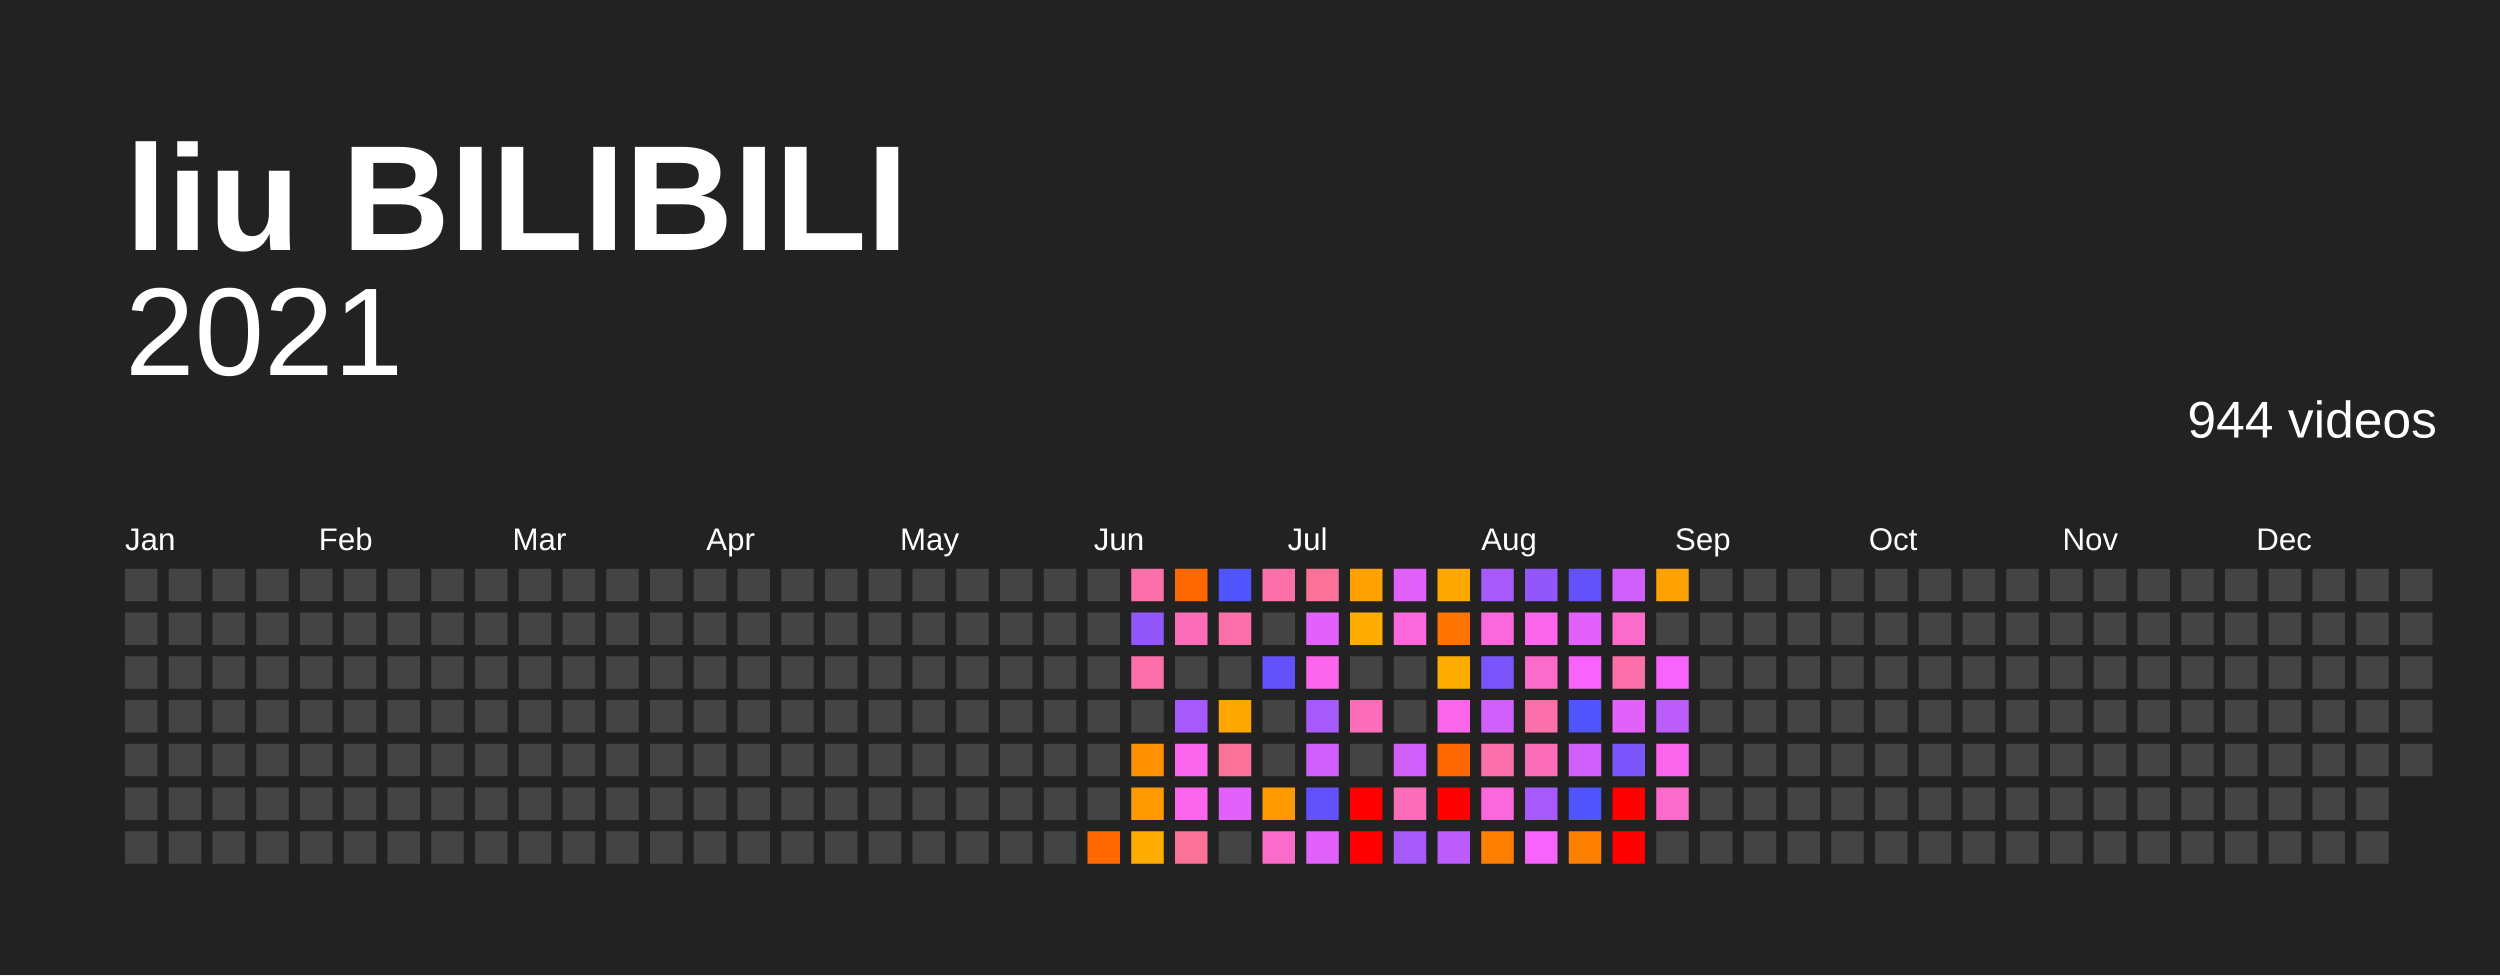
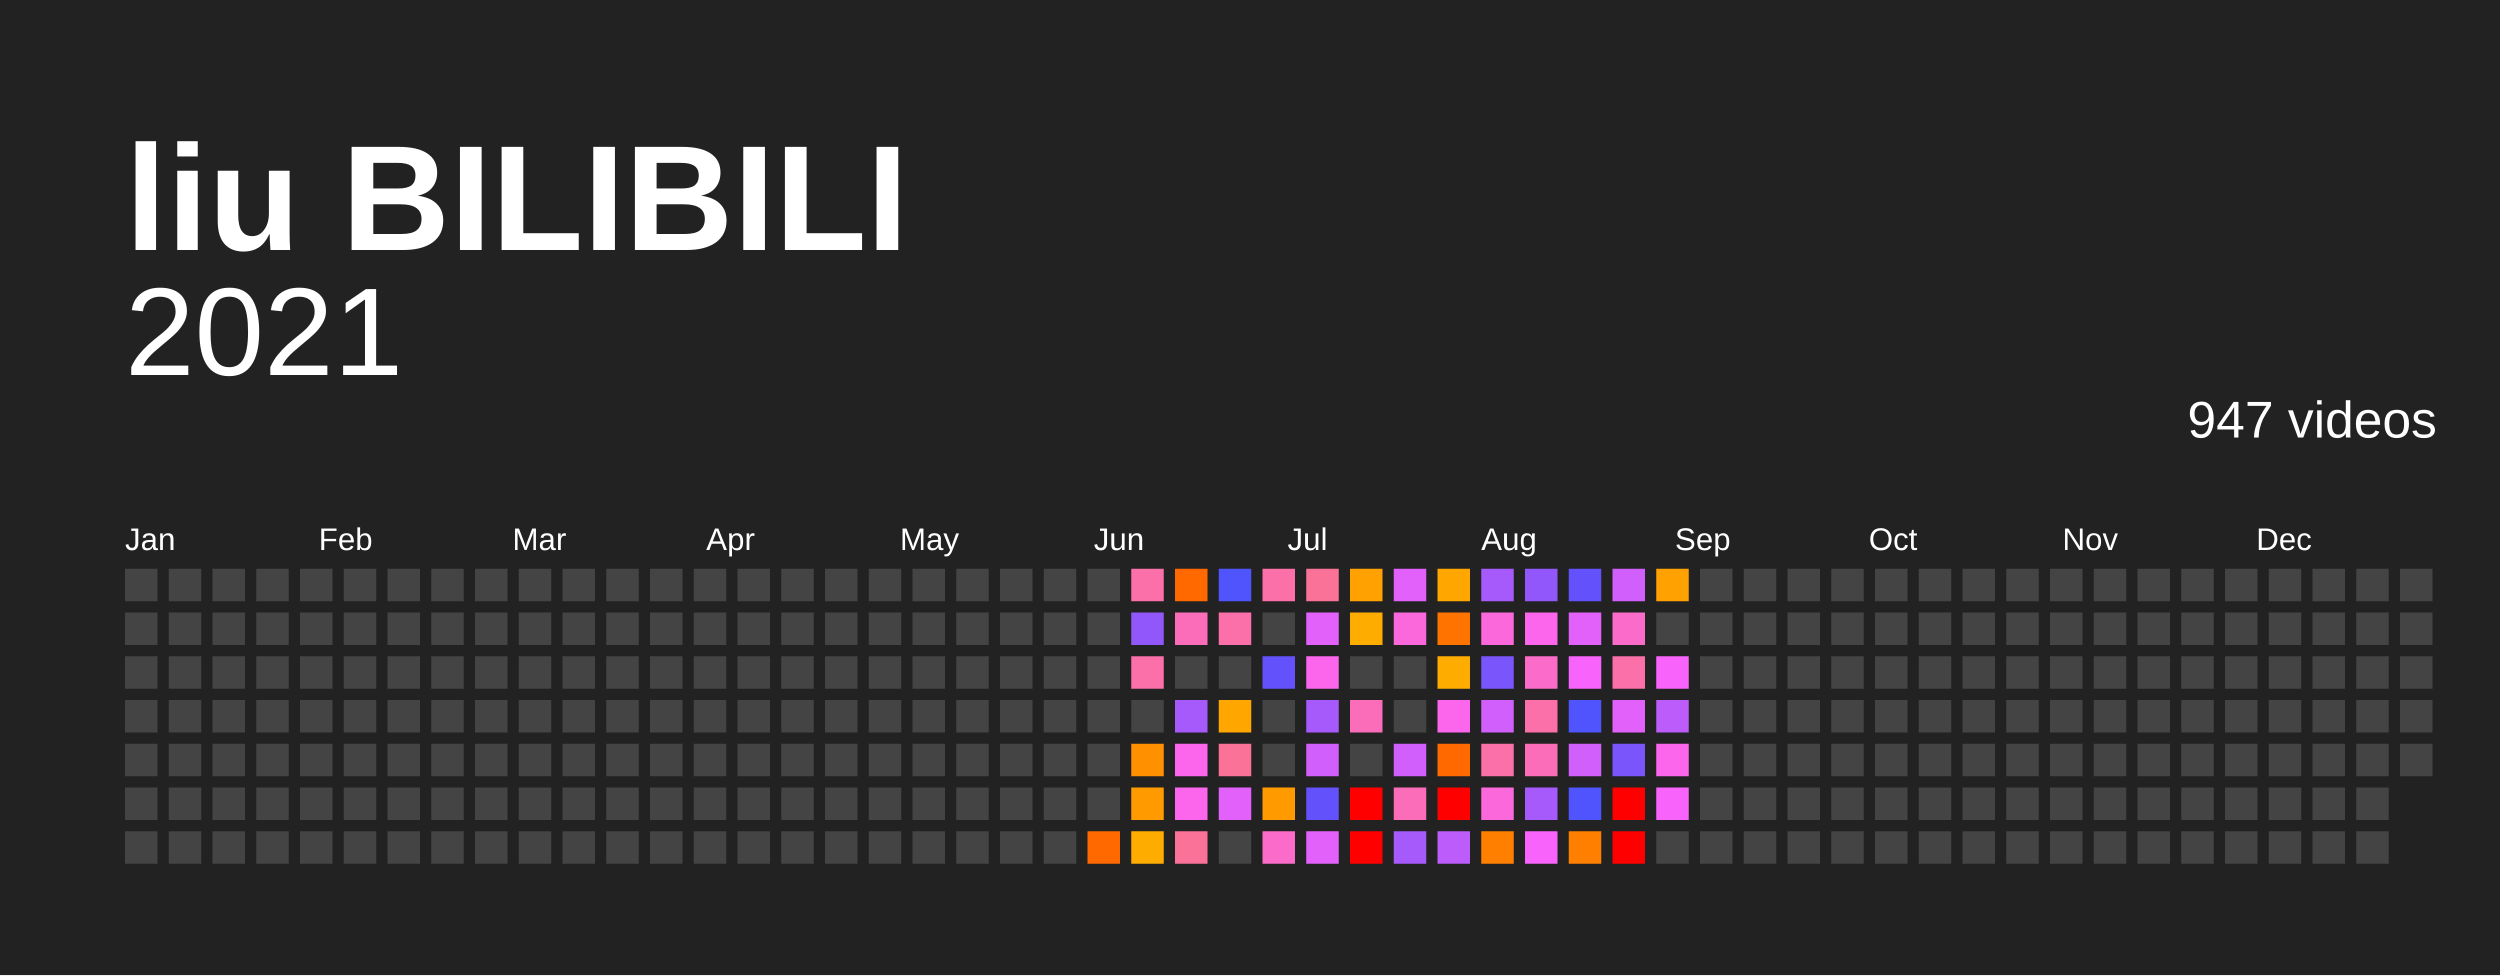
<svg xmlns="http://www.w3.org/2000/svg" baseProfile="full" height="78mm" version="1.1" viewBox="0,0,200,78" width="200mm">
  <defs />
  <rect fill="#222222" height="78" width="200" x="0" y="0" />
  <text fill="#FFFFFF" style="font-size:12px; font-family:Arial; font-weight:bold;" x="10" y="20">liu BILIBILI</text>
  <text alignment-baseline="hanging" fill="#FFFFFF" style="font-size:10.0px; font-family:Arial;" x="10" y="30">2021</text>
-   <text alignment-baseline="hanging" fill="#FFFFFF" style="font-size:4.125px; font-family:Arial;" x="175" y="35">944 videos</text>
+   <text alignment-baseline="hanging" fill="#FFFFFF" style="font-size:4.125px; font-family:Arial;" x="175" y="35">947 videos</text>
  <text fill="#FFFFFF" style="font-size:2.5px; font-family:Arial" x="10.0" y="44">Jan</text>
  <text fill="#FFFFFF" style="font-size:2.5px; font-family:Arial" x="25.5" y="44">Feb</text>
  <text fill="#FFFFFF" style="font-size:2.5px; font-family:Arial" x="41.0" y="44">Mar</text>
  <text fill="#FFFFFF" style="font-size:2.5px; font-family:Arial" x="56.5" y="44">Apr</text>
  <text fill="#FFFFFF" style="font-size:2.5px; font-family:Arial" x="72.0" y="44">May</text>
  <text fill="#FFFFFF" style="font-size:2.5px; font-family:Arial" x="87.5" y="44">Jun</text>
  <text fill="#FFFFFF" style="font-size:2.5px; font-family:Arial" x="103.0" y="44">Jul</text>
  <text fill="#FFFFFF" style="font-size:2.5px; font-family:Arial" x="118.5" y="44">Aug</text>
  <text fill="#FFFFFF" style="font-size:2.5px; font-family:Arial" x="134.0" y="44">Sep</text>
  <text fill="#FFFFFF" style="font-size:2.5px; font-family:Arial" x="149.5" y="44">Oct</text>
  <text fill="#FFFFFF" style="font-size:2.5px; font-family:Arial" x="165.0" y="44">Nov</text>
  <text fill="#FFFFFF" style="font-size:2.5px; font-family:Arial" x="180.5" y="44">Dec</text>
  <rect fill="#444444" height="2.6" width="2.6" x="10.0" y="45.5" />
  <rect fill="#444444" height="2.6" width="2.6" x="10.0" y="49.0" />
  <rect fill="#444444" height="2.6" width="2.6" x="10.0" y="52.5" />
  <rect fill="#444444" height="2.6" width="2.6" x="10.0" y="56.0" />
  <rect fill="#444444" height="2.6" width="2.6" x="10.0" y="59.5" />
  <rect fill="#444444" height="2.6" width="2.6" x="10.0" y="63.0" />
  <rect fill="#444444" height="2.6" width="2.6" x="10.0" y="66.5" />
  <rect fill="#444444" height="2.6" width="2.6" x="13.5" y="45.5" />
  <rect fill="#444444" height="2.6" width="2.6" x="13.5" y="49.0" />
  <rect fill="#444444" height="2.6" width="2.6" x="13.5" y="52.5" />
  <rect fill="#444444" height="2.6" width="2.6" x="13.5" y="56.0" />
  <rect fill="#444444" height="2.6" width="2.6" x="13.5" y="59.5" />
  <rect fill="#444444" height="2.6" width="2.6" x="13.5" y="63.0" />
  <rect fill="#444444" height="2.6" width="2.6" x="13.5" y="66.5" />
  <rect fill="#444444" height="2.6" width="2.6" x="17.0" y="45.5" />
  <rect fill="#444444" height="2.6" width="2.6" x="17.0" y="49.0" />
  <rect fill="#444444" height="2.6" width="2.6" x="17.0" y="52.5" />
  <rect fill="#444444" height="2.6" width="2.6" x="17.0" y="56.0" />
  <rect fill="#444444" height="2.6" width="2.6" x="17.0" y="59.5" />
  <rect fill="#444444" height="2.6" width="2.6" x="17.0" y="63.0" />
  <rect fill="#444444" height="2.6" width="2.6" x="17.0" y="66.5" />
  <rect fill="#444444" height="2.6" width="2.6" x="20.5" y="45.5" />
  <rect fill="#444444" height="2.6" width="2.6" x="20.5" y="49.0" />
  <rect fill="#444444" height="2.6" width="2.6" x="20.5" y="52.5" />
  <rect fill="#444444" height="2.6" width="2.6" x="20.5" y="56.0" />
  <rect fill="#444444" height="2.6" width="2.6" x="20.5" y="59.5" />
  <rect fill="#444444" height="2.6" width="2.6" x="20.5" y="63.0" />
  <rect fill="#444444" height="2.6" width="2.6" x="20.5" y="66.5" />
  <rect fill="#444444" height="2.6" width="2.6" x="24.0" y="45.5" />
  <rect fill="#444444" height="2.6" width="2.6" x="24.0" y="49.0" />
  <rect fill="#444444" height="2.6" width="2.6" x="24.0" y="52.5" />
  <rect fill="#444444" height="2.6" width="2.6" x="24.0" y="56.0" />
  <rect fill="#444444" height="2.6" width="2.6" x="24.0" y="59.5" />
  <rect fill="#444444" height="2.6" width="2.6" x="24.0" y="63.0" />
  <rect fill="#444444" height="2.6" width="2.6" x="24.0" y="66.5" />
  <rect fill="#444444" height="2.6" width="2.6" x="27.5" y="45.5" />
  <rect fill="#444444" height="2.6" width="2.6" x="27.5" y="49.0" />
  <rect fill="#444444" height="2.6" width="2.6" x="27.5" y="52.5" />
  <rect fill="#444444" height="2.6" width="2.6" x="27.5" y="56.0" />
  <rect fill="#444444" height="2.6" width="2.6" x="27.5" y="59.5" />
  <rect fill="#444444" height="2.6" width="2.6" x="27.5" y="63.0" />
  <rect fill="#444444" height="2.6" width="2.6" x="27.5" y="66.5" />
  <rect fill="#444444" height="2.6" width="2.6" x="31.0" y="45.5" />
  <rect fill="#444444" height="2.6" width="2.6" x="31.0" y="49.0" />
  <rect fill="#444444" height="2.6" width="2.6" x="31.0" y="52.5" />
  <rect fill="#444444" height="2.6" width="2.6" x="31.0" y="56.0" />
  <rect fill="#444444" height="2.6" width="2.6" x="31.0" y="59.5" />
  <rect fill="#444444" height="2.6" width="2.6" x="31.0" y="63.0" />
  <rect fill="#444444" height="2.6" width="2.6" x="31.0" y="66.5" />
  <rect fill="#444444" height="2.6" width="2.6" x="34.5" y="45.5" />
  <rect fill="#444444" height="2.6" width="2.6" x="34.5" y="49.0" />
  <rect fill="#444444" height="2.6" width="2.6" x="34.5" y="52.5" />
  <rect fill="#444444" height="2.6" width="2.6" x="34.5" y="56.0" />
  <rect fill="#444444" height="2.6" width="2.6" x="34.5" y="59.5" />
  <rect fill="#444444" height="2.6" width="2.6" x="34.5" y="63.0" />
  <rect fill="#444444" height="2.6" width="2.6" x="34.5" y="66.5" />
  <rect fill="#444444" height="2.6" width="2.6" x="38.0" y="45.5" />
  <rect fill="#444444" height="2.6" width="2.6" x="38.0" y="49.0" />
  <rect fill="#444444" height="2.6" width="2.6" x="38.0" y="52.5" />
  <rect fill="#444444" height="2.6" width="2.6" x="38.0" y="56.0" />
  <rect fill="#444444" height="2.6" width="2.6" x="38.0" y="59.5" />
  <rect fill="#444444" height="2.6" width="2.6" x="38.0" y="63.0" />
  <rect fill="#444444" height="2.6" width="2.6" x="38.0" y="66.5" />
  <rect fill="#444444" height="2.6" width="2.6" x="41.5" y="45.5" />
  <rect fill="#444444" height="2.6" width="2.6" x="41.5" y="49.0" />
  <rect fill="#444444" height="2.6" width="2.6" x="41.5" y="52.5" />
  <rect fill="#444444" height="2.6" width="2.6" x="41.5" y="56.0" />
  <rect fill="#444444" height="2.6" width="2.6" x="41.5" y="59.5" />
  <rect fill="#444444" height="2.6" width="2.6" x="41.5" y="63.0" />
  <rect fill="#444444" height="2.6" width="2.6" x="41.5" y="66.5" />
  <rect fill="#444444" height="2.6" width="2.6" x="45.0" y="45.5" />
  <rect fill="#444444" height="2.6" width="2.6" x="45.0" y="49.0" />
  <rect fill="#444444" height="2.6" width="2.6" x="45.0" y="52.5" />
  <rect fill="#444444" height="2.6" width="2.6" x="45.0" y="56.0" />
  <rect fill="#444444" height="2.6" width="2.6" x="45.0" y="59.5" />
  <rect fill="#444444" height="2.6" width="2.6" x="45.0" y="63.0" />
  <rect fill="#444444" height="2.6" width="2.6" x="45.0" y="66.5" />
  <rect fill="#444444" height="2.6" width="2.6" x="48.5" y="45.5" />
  <rect fill="#444444" height="2.6" width="2.6" x="48.5" y="49.0" />
  <rect fill="#444444" height="2.6" width="2.6" x="48.5" y="52.5" />
  <rect fill="#444444" height="2.6" width="2.6" x="48.5" y="56.0" />
  <rect fill="#444444" height="2.6" width="2.6" x="48.5" y="59.5" />
  <rect fill="#444444" height="2.6" width="2.6" x="48.5" y="63.0" />
  <rect fill="#444444" height="2.6" width="2.6" x="48.5" y="66.5" />
  <rect fill="#444444" height="2.6" width="2.6" x="52.0" y="45.5" />
  <rect fill="#444444" height="2.6" width="2.6" x="52.0" y="49.0" />
  <rect fill="#444444" height="2.6" width="2.6" x="52.0" y="52.5" />
  <rect fill="#444444" height="2.6" width="2.6" x="52.0" y="56.0" />
  <rect fill="#444444" height="2.6" width="2.6" x="52.0" y="59.5" />
  <rect fill="#444444" height="2.6" width="2.6" x="52.0" y="63.0" />
  <rect fill="#444444" height="2.6" width="2.6" x="52.0" y="66.5" />
  <rect fill="#444444" height="2.6" width="2.6" x="55.5" y="45.5" />
  <rect fill="#444444" height="2.6" width="2.6" x="55.5" y="49.0" />
  <rect fill="#444444" height="2.6" width="2.6" x="55.5" y="52.5" />
  <rect fill="#444444" height="2.6" width="2.6" x="55.5" y="56.0" />
  <rect fill="#444444" height="2.6" width="2.6" x="55.5" y="59.5" />
  <rect fill="#444444" height="2.6" width="2.6" x="55.5" y="63.0" />
  <rect fill="#444444" height="2.6" width="2.6" x="55.5" y="66.5" />
  <rect fill="#444444" height="2.6" width="2.6" x="59.0" y="45.5" />
  <rect fill="#444444" height="2.6" width="2.6" x="59.0" y="49.0" />
  <rect fill="#444444" height="2.6" width="2.6" x="59.0" y="52.5" />
  <rect fill="#444444" height="2.6" width="2.6" x="59.0" y="56.0" />
  <rect fill="#444444" height="2.6" width="2.6" x="59.0" y="59.5" />
  <rect fill="#444444" height="2.6" width="2.6" x="59.0" y="63.0" />
  <rect fill="#444444" height="2.6" width="2.6" x="59.0" y="66.5" />
  <rect fill="#444444" height="2.6" width="2.6" x="62.5" y="45.5" />
  <rect fill="#444444" height="2.6" width="2.6" x="62.5" y="49.0" />
  <rect fill="#444444" height="2.6" width="2.6" x="62.5" y="52.5" />
  <rect fill="#444444" height="2.6" width="2.6" x="62.5" y="56.0" />
  <rect fill="#444444" height="2.6" width="2.6" x="62.5" y="59.5" />
  <rect fill="#444444" height="2.6" width="2.6" x="62.5" y="63.0" />
  <rect fill="#444444" height="2.6" width="2.6" x="62.5" y="66.5" />
  <rect fill="#444444" height="2.6" width="2.6" x="66.0" y="45.5" />
  <rect fill="#444444" height="2.6" width="2.6" x="66.0" y="49.0" />
  <rect fill="#444444" height="2.6" width="2.6" x="66.0" y="52.5" />
  <rect fill="#444444" height="2.6" width="2.6" x="66.0" y="56.0" />
  <rect fill="#444444" height="2.6" width="2.6" x="66.0" y="59.5" />
  <rect fill="#444444" height="2.6" width="2.6" x="66.0" y="63.0" />
  <rect fill="#444444" height="2.6" width="2.6" x="66.0" y="66.5" />
  <rect fill="#444444" height="2.6" width="2.6" x="69.5" y="45.5" />
  <rect fill="#444444" height="2.6" width="2.6" x="69.5" y="49.0" />
  <rect fill="#444444" height="2.6" width="2.6" x="69.5" y="52.5" />
  <rect fill="#444444" height="2.6" width="2.6" x="69.5" y="56.0" />
  <rect fill="#444444" height="2.6" width="2.6" x="69.5" y="59.5" />
  <rect fill="#444444" height="2.6" width="2.6" x="69.5" y="63.0" />
  <rect fill="#444444" height="2.6" width="2.6" x="69.5" y="66.5" />
  <rect fill="#444444" height="2.6" width="2.6" x="73.0" y="45.5" />
  <rect fill="#444444" height="2.6" width="2.6" x="73.0" y="49.0" />
  <rect fill="#444444" height="2.6" width="2.6" x="73.0" y="52.5" />
  <rect fill="#444444" height="2.6" width="2.6" x="73.0" y="56.0" />
  <rect fill="#444444" height="2.6" width="2.6" x="73.0" y="59.5" />
  <rect fill="#444444" height="2.6" width="2.6" x="73.0" y="63.0" />
  <rect fill="#444444" height="2.6" width="2.6" x="73.0" y="66.5" />
  <rect fill="#444444" height="2.6" width="2.6" x="76.5" y="45.5" />
  <rect fill="#444444" height="2.6" width="2.6" x="76.5" y="49.0" />
  <rect fill="#444444" height="2.6" width="2.6" x="76.5" y="52.5" />
  <rect fill="#444444" height="2.6" width="2.6" x="76.5" y="56.0" />
  <rect fill="#444444" height="2.6" width="2.6" x="76.5" y="59.5" />
  <rect fill="#444444" height="2.6" width="2.6" x="76.5" y="63.0" />
  <rect fill="#444444" height="2.6" width="2.6" x="76.5" y="66.5" />
  <rect fill="#444444" height="2.6" width="2.6" x="80.0" y="45.5" />
  <rect fill="#444444" height="2.6" width="2.6" x="80.0" y="49.0" />
  <rect fill="#444444" height="2.6" width="2.6" x="80.0" y="52.5" />
  <rect fill="#444444" height="2.6" width="2.6" x="80.0" y="56.0" />
  <rect fill="#444444" height="2.6" width="2.6" x="80.0" y="59.5" />
  <rect fill="#444444" height="2.6" width="2.6" x="80.0" y="63.0" />
  <rect fill="#444444" height="2.6" width="2.6" x="80.0" y="66.5" />
  <rect fill="#444444" height="2.6" width="2.6" x="83.5" y="45.5" />
  <rect fill="#444444" height="2.6" width="2.6" x="83.5" y="49.0" />
  <rect fill="#444444" height="2.6" width="2.6" x="83.5" y="52.5" />
  <rect fill="#444444" height="2.6" width="2.6" x="83.5" y="56.0" />
  <rect fill="#444444" height="2.6" width="2.6" x="83.5" y="59.5" />
  <rect fill="#444444" height="2.6" width="2.6" x="83.5" y="63.0" />
  <rect fill="#444444" height="2.6" width="2.6" x="83.5" y="66.5" />
  <rect fill="#444444" height="2.6" width="2.6" x="87.0" y="45.5" />
  <rect fill="#444444" height="2.6" width="2.6" x="87.0" y="49.0" />
  <rect fill="#444444" height="2.6" width="2.6" x="87.0" y="52.5" />
  <rect fill="#444444" height="2.6" width="2.6" x="87.0" y="56.0" />
  <rect fill="#444444" height="2.6" width="2.6" x="87.0" y="59.5" />
  <rect fill="#444444" height="2.6" width="2.6" x="87.0" y="63.0" />
  <rect fill="#ff6900" height="2.6" width="2.6" x="87.0" y="66.5" />
  <rect fill="#fb70a9" height="2.6" width="2.6" x="90.5" y="45.5" />
  <rect fill="#9157fb" height="2.6" width="2.6" x="90.5" y="49.0" />
  <rect fill="#fb70a9" height="2.6" width="2.6" x="90.5" y="52.5" />
  <rect fill="#444444" height="2.6" width="2.6" x="90.5" y="56.0" />
  <rect fill="#ff9000" height="2.6" width="2.6" x="90.5" y="59.5" />
  <rect fill="#ff9b00" height="2.6" width="2.6" x="90.5" y="63.0" />
  <rect fill="#ffac00" height="2.6" width="2.6" x="90.5" y="66.5" />
  <rect fill="#ff6900" height="2.6" width="2.6" x="94.0" y="45.5" />
  <rect fill="#fb6db9" height="2.6" width="2.6" x="94.0" y="49.0" />
  <rect fill="#444444" height="2.6" width="2.6" x="94.0" y="52.5" />
  <rect fill="#a65afb" height="2.6" width="2.6" x="94.0" y="56.0" />
  <rect fill="#fb66ed" height="2.6" width="2.6" x="94.0" y="59.5" />
  <rect fill="#fb66ed" height="2.6" width="2.6" x="94.0" y="63.0" />
  <rect fill="#fb7299" height="2.6" width="2.6" x="94.0" y="66.5" />
  <rect fill="#5054fc" height="2.6" width="2.6" x="97.5" y="45.5" />
  <rect fill="#fb70a9" height="2.6" width="2.6" x="97.5" y="49.0" />
  <rect fill="#444444" height="2.6" width="2.6" x="97.5" y="52.5" />
  <rect fill="#ffa600" height="2.6" width="2.6" x="97.5" y="56.0" />
  <rect fill="#fb7299" height="2.6" width="2.6" x="97.5" y="59.5" />
  <rect fill="#e361fb" height="2.6" width="2.6" x="97.5" y="63.0" />
  <rect fill="#444444" height="2.6" width="2.6" x="97.5" y="66.5" />
  <rect fill="#fb70a9" height="2.6" width="2.6" x="101.0" y="45.5" />
  <rect fill="#444444" height="2.6" width="2.6" x="101.0" y="49.0" />
  <rect fill="#6352fc" height="2.6" width="2.6" x="101.0" y="52.5" />
  <rect fill="#444444" height="2.6" width="2.6" x="101.0" y="56.0" />
  <rect fill="#444444" height="2.6" width="2.6" x="101.0" y="59.5" />
  <rect fill="#ff9b00" height="2.6" width="2.6" x="101.0" y="63.0" />
  <rect fill="#fb6bca" height="2.6" width="2.6" x="101.0" y="66.5" />
  <rect fill="#fb7299" height="2.6" width="2.6" x="104.5" y="45.5" />
  <rect fill="#e361fb" height="2.6" width="2.6" x="104.5" y="49.0" />
  <rect fill="#fb66ed" height="2.6" width="2.6" x="104.5" y="52.5" />
  <rect fill="#a65afb" height="2.6" width="2.6" x="104.5" y="56.0" />
  <rect fill="#d05ffb" height="2.6" width="2.6" x="104.5" y="59.5" />
  <rect fill="#6352fc" height="2.6" width="2.6" x="104.5" y="63.0" />
  <rect fill="#e361fb" height="2.6" width="2.6" x="104.5" y="66.5" />
  <rect fill="#ffa100" height="2.6" width="2.6" x="108.0" y="45.5" />
  <rect fill="#ffac00" height="2.6" width="2.6" x="108.0" y="49.0" />
  <rect fill="#444444" height="2.6" width="2.6" x="108.0" y="52.5" />
  <rect fill="#fb6db9" height="2.6" width="2.6" x="108.0" y="56.0" />
  <rect fill="#444444" height="2.6" width="2.6" x="108.0" y="59.5" />
  <rect fill="red" height="2.6" width="2.6" x="108.0" y="63.0" />
  <rect fill="red" height="2.6" width="2.6" x="108.0" y="66.5" />
  <rect fill="#e361fb" height="2.6" width="2.6" x="111.5" y="45.5" />
  <rect fill="#fb68db" height="2.6" width="2.6" x="111.5" y="49.0" />
  <rect fill="#444444" height="2.6" width="2.6" x="111.5" y="52.5" />
  <rect fill="#444444" height="2.6" width="2.6" x="111.5" y="56.0" />
  <rect fill="#d05ffb" height="2.6" width="2.6" x="111.5" y="59.5" />
  <rect fill="#fb6db9" height="2.6" width="2.6" x="111.5" y="63.0" />
  <rect fill="#a65afb" height="2.6" width="2.6" x="111.5" y="66.5" />
  <rect fill="#ffa600" height="2.6" width="2.6" x="115.0" y="45.5" />
  <rect fill="#ff7400" height="2.6" width="2.6" x="115.0" y="49.0" />
  <rect fill="#ffac00" height="2.6" width="2.6" x="115.0" y="52.5" />
  <rect fill="#fb66ed" height="2.6" width="2.6" x="115.0" y="56.0" />
  <rect fill="#ff6900" height="2.6" width="2.6" x="115.0" y="59.5" />
  <rect fill="red" height="2.6" width="2.6" x="115.0" y="63.0" />
  <rect fill="#bb5cfb" height="2.6" width="2.6" x="115.0" y="66.5" />
  <rect fill="#a65afb" height="2.6" width="2.6" x="118.5" y="45.5" />
  <rect fill="#fb68db" height="2.6" width="2.6" x="118.5" y="49.0" />
  <rect fill="#7a55fb" height="2.6" width="2.6" x="118.5" y="52.5" />
  <rect fill="#d05ffb" height="2.6" width="2.6" x="118.5" y="56.0" />
  <rect fill="#fb70a9" height="2.6" width="2.6" x="118.5" y="59.5" />
  <rect fill="#fb68db" height="2.6" width="2.6" x="118.5" y="63.0" />
  <rect fill="#ff7f00" height="2.6" width="2.6" x="118.5" y="66.5" />
  <rect fill="#9157fb" height="2.6" width="2.6" x="122.0" y="45.5" />
  <rect fill="#fb66ed" height="2.6" width="2.6" x="122.0" y="49.0" />
  <rect fill="#fb6bca" height="2.6" width="2.6" x="122.0" y="52.5" />
  <rect fill="#fb70a9" height="2.6" width="2.6" x="122.0" y="56.0" />
  <rect fill="#fb6db9" height="2.6" width="2.6" x="122.0" y="59.5" />
  <rect fill="#a65afb" height="2.6" width="2.6" x="122.0" y="63.0" />
  <rect fill="#f763fb" height="2.6" width="2.6" x="122.0" y="66.5" />
  <rect fill="#6352fc" height="2.6" width="2.6" x="125.5" y="45.5" />
  <rect fill="#e361fb" height="2.6" width="2.6" x="125.5" y="49.0" />
  <rect fill="#f763fb" height="2.6" width="2.6" x="125.5" y="52.5" />
  <rect fill="#5054fc" height="2.6" width="2.6" x="125.5" y="56.0" />
  <rect fill="#d05ffb" height="2.6" width="2.6" x="125.5" y="59.5" />
  <rect fill="#5054fc" height="2.6" width="2.6" x="125.5" y="63.0" />
  <rect fill="#ff7f00" height="2.6" width="2.6" x="125.5" y="66.5" />
  <rect fill="#d05ffb" height="2.6" width="2.6" x="129.0" y="45.5" />
  <rect fill="#fb6bca" height="2.6" width="2.6" x="129.0" y="49.0" />
  <rect fill="#fb70a9" height="2.6" width="2.6" x="129.0" y="52.5" />
  <rect fill="#e361fb" height="2.6" width="2.6" x="129.0" y="56.0" />
  <rect fill="#7a55fb" height="2.6" width="2.6" x="129.0" y="59.5" />
  <rect fill="red" height="2.6" width="2.6" x="129.0" y="63.0" />
  <rect fill="red" height="2.6" width="2.6" x="129.0" y="66.5" />
  <rect fill="#ffa100" height="2.6" width="2.6" x="132.5" y="45.5" />
  <rect fill="#444444" height="2.6" width="2.6" x="132.5" y="49.0" />
  <rect fill="#f763fb" height="2.6" width="2.6" x="132.5" y="52.5" />
  <rect fill="#bb5cfb" height="2.6" width="2.6" x="132.5" y="56.0" />
  <rect fill="#fb66ed" height="2.6" width="2.6" x="132.5" y="59.5" />
-   <rect fill="#fb6bca" height="2.6" width="2.6" x="132.5" y="63.0" />
+   <rect fill="#f763fb" height="2.6" width="2.6" x="132.5" y="63.0" />
  <rect fill="#444444" height="2.6" width="2.6" x="132.5" y="66.5" />
  <rect fill="#444444" height="2.6" width="2.6" x="136.0" y="45.5" />
  <rect fill="#444444" height="2.6" width="2.6" x="136.0" y="49.0" />
  <rect fill="#444444" height="2.6" width="2.6" x="136.0" y="52.5" />
  <rect fill="#444444" height="2.6" width="2.6" x="136.0" y="56.0" />
  <rect fill="#444444" height="2.6" width="2.6" x="136.0" y="59.5" />
  <rect fill="#444444" height="2.6" width="2.6" x="136.0" y="63.0" />
  <rect fill="#444444" height="2.6" width="2.6" x="136.0" y="66.5" />
  <rect fill="#444444" height="2.6" width="2.6" x="139.5" y="45.5" />
  <rect fill="#444444" height="2.6" width="2.6" x="139.5" y="49.0" />
  <rect fill="#444444" height="2.6" width="2.6" x="139.5" y="52.5" />
  <rect fill="#444444" height="2.6" width="2.6" x="139.5" y="56.0" />
  <rect fill="#444444" height="2.6" width="2.6" x="139.5" y="59.5" />
  <rect fill="#444444" height="2.6" width="2.6" x="139.5" y="63.0" />
  <rect fill="#444444" height="2.6" width="2.6" x="139.5" y="66.5" />
  <rect fill="#444444" height="2.6" width="2.6" x="143.0" y="45.5" />
  <rect fill="#444444" height="2.6" width="2.6" x="143.0" y="49.0" />
  <rect fill="#444444" height="2.6" width="2.6" x="143.0" y="52.5" />
  <rect fill="#444444" height="2.6" width="2.6" x="143.0" y="56.0" />
  <rect fill="#444444" height="2.6" width="2.6" x="143.0" y="59.5" />
  <rect fill="#444444" height="2.6" width="2.6" x="143.0" y="63.0" />
  <rect fill="#444444" height="2.6" width="2.6" x="143.0" y="66.5" />
  <rect fill="#444444" height="2.6" width="2.6" x="146.5" y="45.5" />
  <rect fill="#444444" height="2.6" width="2.6" x="146.5" y="49.0" />
  <rect fill="#444444" height="2.6" width="2.6" x="146.5" y="52.5" />
  <rect fill="#444444" height="2.6" width="2.6" x="146.5" y="56.0" />
  <rect fill="#444444" height="2.6" width="2.6" x="146.5" y="59.5" />
  <rect fill="#444444" height="2.6" width="2.6" x="146.5" y="63.0" />
  <rect fill="#444444" height="2.6" width="2.6" x="146.5" y="66.5" />
  <rect fill="#444444" height="2.6" width="2.6" x="150.0" y="45.5" />
  <rect fill="#444444" height="2.6" width="2.6" x="150.0" y="49.0" />
  <rect fill="#444444" height="2.6" width="2.6" x="150.0" y="52.5" />
  <rect fill="#444444" height="2.6" width="2.6" x="150.0" y="56.0" />
  <rect fill="#444444" height="2.6" width="2.6" x="150.0" y="59.5" />
  <rect fill="#444444" height="2.6" width="2.6" x="150.0" y="63.0" />
  <rect fill="#444444" height="2.6" width="2.6" x="150.0" y="66.5" />
  <rect fill="#444444" height="2.6" width="2.6" x="153.5" y="45.5" />
  <rect fill="#444444" height="2.6" width="2.6" x="153.5" y="49.0" />
  <rect fill="#444444" height="2.6" width="2.6" x="153.5" y="52.5" />
  <rect fill="#444444" height="2.6" width="2.6" x="153.5" y="56.0" />
  <rect fill="#444444" height="2.6" width="2.6" x="153.5" y="59.5" />
  <rect fill="#444444" height="2.6" width="2.6" x="153.5" y="63.0" />
  <rect fill="#444444" height="2.6" width="2.6" x="153.5" y="66.5" />
  <rect fill="#444444" height="2.6" width="2.6" x="157.0" y="45.5" />
  <rect fill="#444444" height="2.6" width="2.6" x="157.0" y="49.0" />
  <rect fill="#444444" height="2.6" width="2.6" x="157.0" y="52.5" />
  <rect fill="#444444" height="2.6" width="2.6" x="157.0" y="56.0" />
  <rect fill="#444444" height="2.6" width="2.6" x="157.0" y="59.5" />
  <rect fill="#444444" height="2.6" width="2.6" x="157.0" y="63.0" />
  <rect fill="#444444" height="2.6" width="2.6" x="157.0" y="66.5" />
  <rect fill="#444444" height="2.6" width="2.6" x="160.5" y="45.5" />
  <rect fill="#444444" height="2.6" width="2.6" x="160.5" y="49.0" />
  <rect fill="#444444" height="2.6" width="2.6" x="160.5" y="52.5" />
  <rect fill="#444444" height="2.6" width="2.6" x="160.5" y="56.0" />
  <rect fill="#444444" height="2.6" width="2.6" x="160.5" y="59.5" />
  <rect fill="#444444" height="2.6" width="2.6" x="160.5" y="63.0" />
  <rect fill="#444444" height="2.6" width="2.6" x="160.5" y="66.5" />
  <rect fill="#444444" height="2.6" width="2.6" x="164.0" y="45.5" />
  <rect fill="#444444" height="2.6" width="2.6" x="164.0" y="49.0" />
  <rect fill="#444444" height="2.6" width="2.6" x="164.0" y="52.5" />
  <rect fill="#444444" height="2.6" width="2.6" x="164.0" y="56.0" />
  <rect fill="#444444" height="2.6" width="2.6" x="164.0" y="59.5" />
  <rect fill="#444444" height="2.6" width="2.6" x="164.0" y="63.0" />
  <rect fill="#444444" height="2.6" width="2.6" x="164.0" y="66.5" />
  <rect fill="#444444" height="2.6" width="2.6" x="167.5" y="45.5" />
  <rect fill="#444444" height="2.6" width="2.6" x="167.5" y="49.0" />
  <rect fill="#444444" height="2.6" width="2.6" x="167.5" y="52.5" />
  <rect fill="#444444" height="2.6" width="2.6" x="167.5" y="56.0" />
  <rect fill="#444444" height="2.6" width="2.6" x="167.5" y="59.5" />
  <rect fill="#444444" height="2.6" width="2.6" x="167.5" y="63.0" />
  <rect fill="#444444" height="2.6" width="2.6" x="167.5" y="66.5" />
  <rect fill="#444444" height="2.6" width="2.6" x="171.0" y="45.5" />
  <rect fill="#444444" height="2.6" width="2.6" x="171.0" y="49.0" />
  <rect fill="#444444" height="2.6" width="2.6" x="171.0" y="52.5" />
  <rect fill="#444444" height="2.6" width="2.6" x="171.0" y="56.0" />
  <rect fill="#444444" height="2.6" width="2.6" x="171.0" y="59.5" />
  <rect fill="#444444" height="2.6" width="2.6" x="171.0" y="63.0" />
  <rect fill="#444444" height="2.6" width="2.6" x="171.0" y="66.5" />
  <rect fill="#444444" height="2.6" width="2.6" x="174.5" y="45.5" />
  <rect fill="#444444" height="2.6" width="2.6" x="174.5" y="49.0" />
  <rect fill="#444444" height="2.6" width="2.6" x="174.5" y="52.5" />
  <rect fill="#444444" height="2.6" width="2.6" x="174.5" y="56.0" />
  <rect fill="#444444" height="2.6" width="2.6" x="174.5" y="59.5" />
  <rect fill="#444444" height="2.6" width="2.6" x="174.5" y="63.0" />
  <rect fill="#444444" height="2.6" width="2.6" x="174.5" y="66.5" />
  <rect fill="#444444" height="2.6" width="2.6" x="178.0" y="45.5" />
  <rect fill="#444444" height="2.6" width="2.6" x="178.0" y="49.0" />
  <rect fill="#444444" height="2.6" width="2.6" x="178.0" y="52.5" />
  <rect fill="#444444" height="2.6" width="2.6" x="178.0" y="56.0" />
  <rect fill="#444444" height="2.6" width="2.6" x="178.0" y="59.5" />
  <rect fill="#444444" height="2.6" width="2.6" x="178.0" y="63.0" />
  <rect fill="#444444" height="2.6" width="2.6" x="178.0" y="66.5" />
  <rect fill="#444444" height="2.6" width="2.6" x="181.5" y="45.5" />
  <rect fill="#444444" height="2.6" width="2.6" x="181.5" y="49.0" />
  <rect fill="#444444" height="2.6" width="2.6" x="181.5" y="52.5" />
  <rect fill="#444444" height="2.6" width="2.6" x="181.5" y="56.0" />
  <rect fill="#444444" height="2.6" width="2.6" x="181.5" y="59.5" />
  <rect fill="#444444" height="2.6" width="2.6" x="181.5" y="63.0" />
  <rect fill="#444444" height="2.6" width="2.6" x="181.5" y="66.5" />
  <rect fill="#444444" height="2.6" width="2.6" x="185.0" y="45.5" />
  <rect fill="#444444" height="2.6" width="2.6" x="185.0" y="49.0" />
  <rect fill="#444444" height="2.6" width="2.6" x="185.0" y="52.5" />
  <rect fill="#444444" height="2.6" width="2.6" x="185.0" y="56.0" />
  <rect fill="#444444" height="2.6" width="2.6" x="185.0" y="59.5" />
  <rect fill="#444444" height="2.6" width="2.6" x="185.0" y="63.0" />
  <rect fill="#444444" height="2.6" width="2.6" x="185.0" y="66.5" />
  <rect fill="#444444" height="2.6" width="2.6" x="188.5" y="45.5" />
  <rect fill="#444444" height="2.6" width="2.6" x="188.5" y="49.0" />
  <rect fill="#444444" height="2.6" width="2.6" x="188.5" y="52.5" />
  <rect fill="#444444" height="2.6" width="2.6" x="188.5" y="56.0" />
  <rect fill="#444444" height="2.6" width="2.6" x="188.5" y="59.5" />
  <rect fill="#444444" height="2.6" width="2.6" x="188.5" y="63.0" />
  <rect fill="#444444" height="2.6" width="2.6" x="188.5" y="66.5" />
  <rect fill="#444444" height="2.6" width="2.6" x="192.0" y="45.5" />
  <rect fill="#444444" height="2.6" width="2.6" x="192.0" y="49.0" />
  <rect fill="#444444" height="2.6" width="2.6" x="192.0" y="52.5" />
  <rect fill="#444444" height="2.6" width="2.6" x="192.0" y="56.0" />
  <rect fill="#444444" height="2.6" width="2.6" x="192.0" y="59.5" />
</svg>
